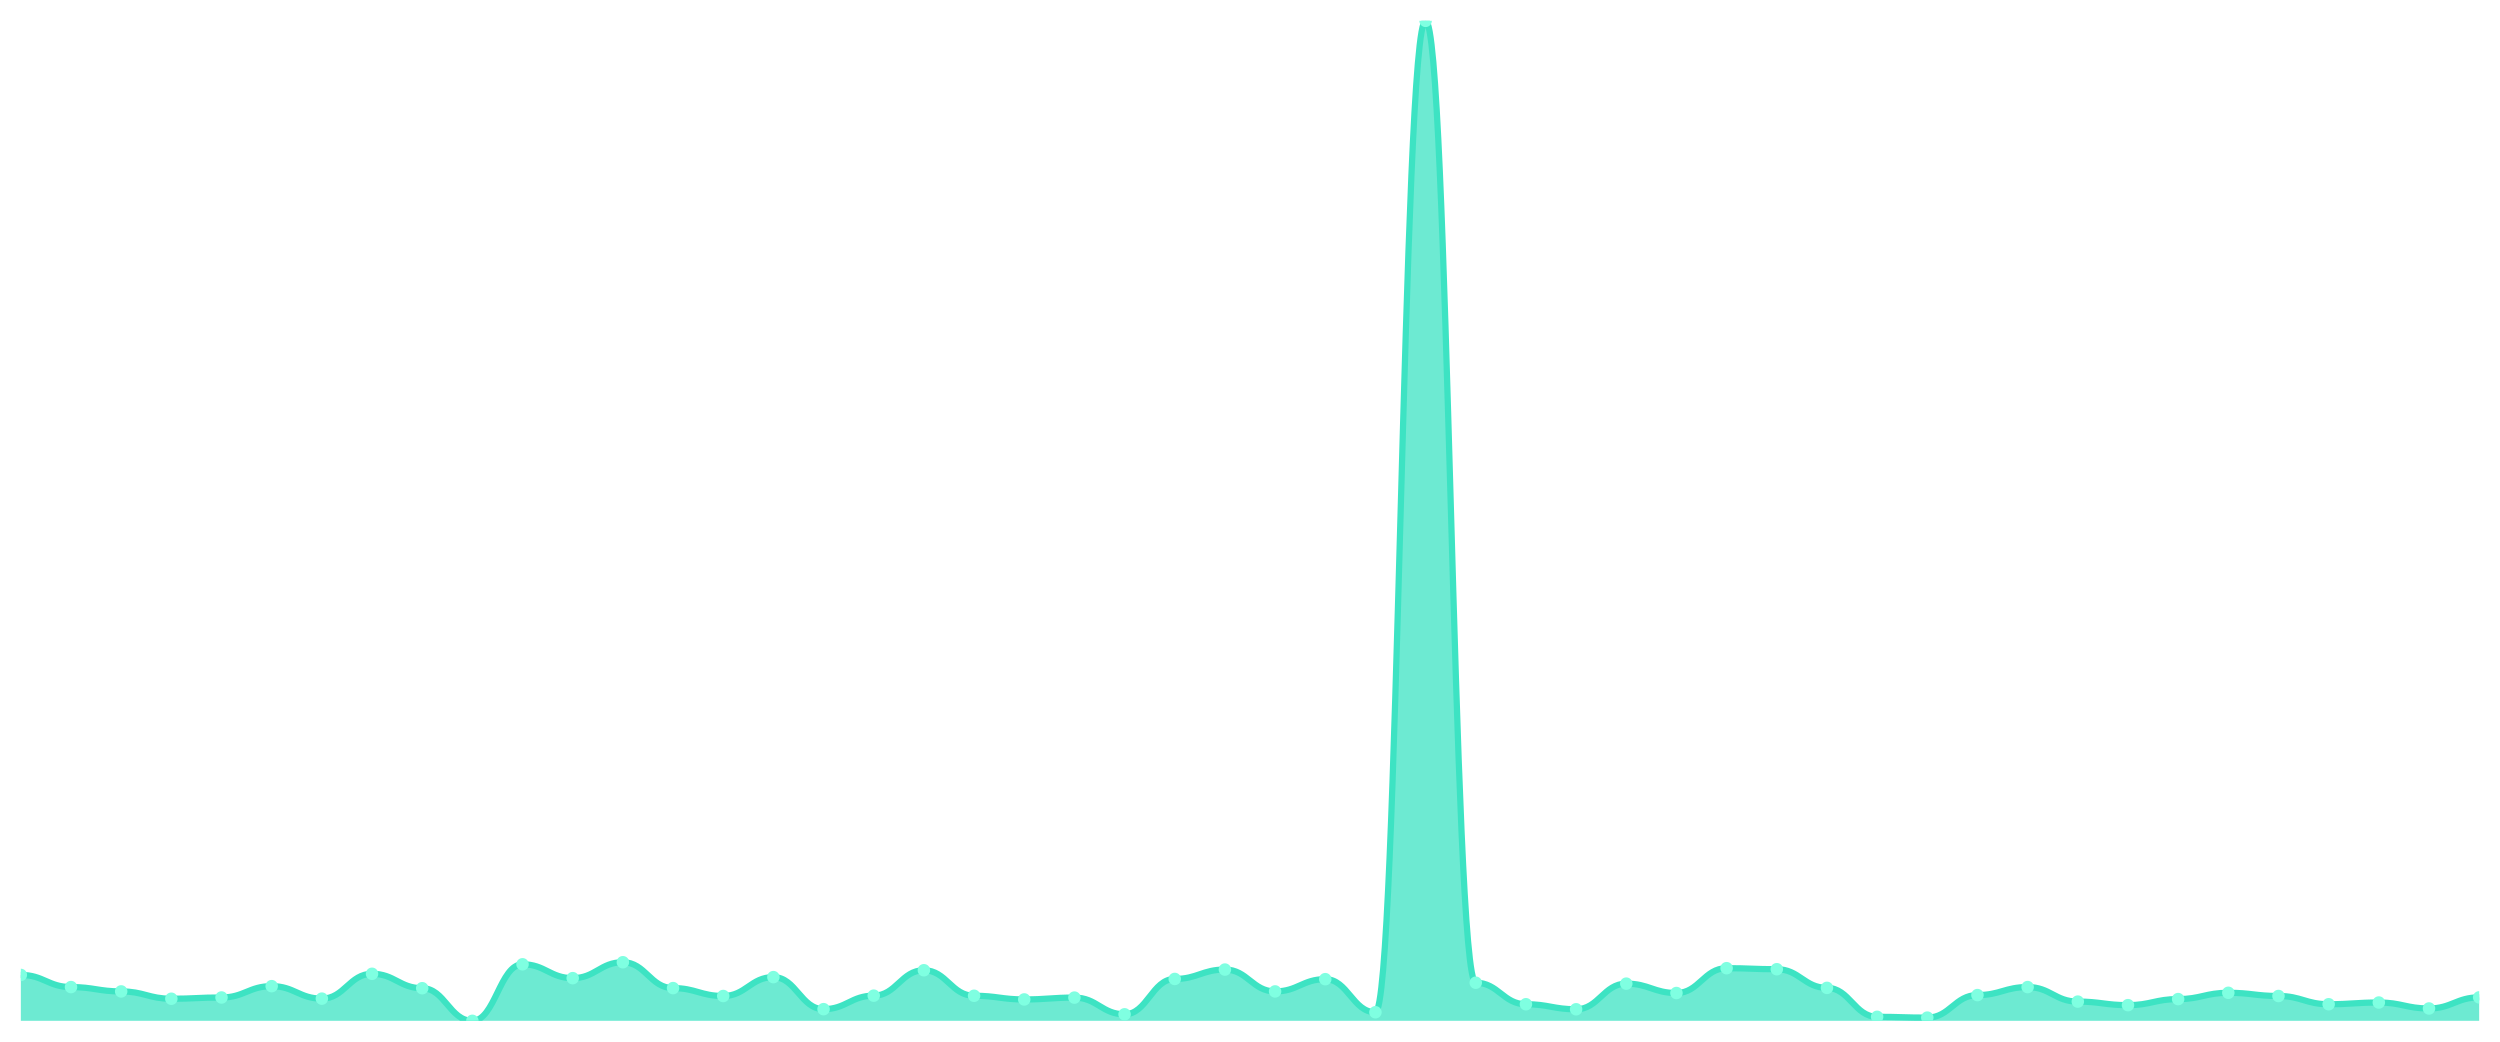
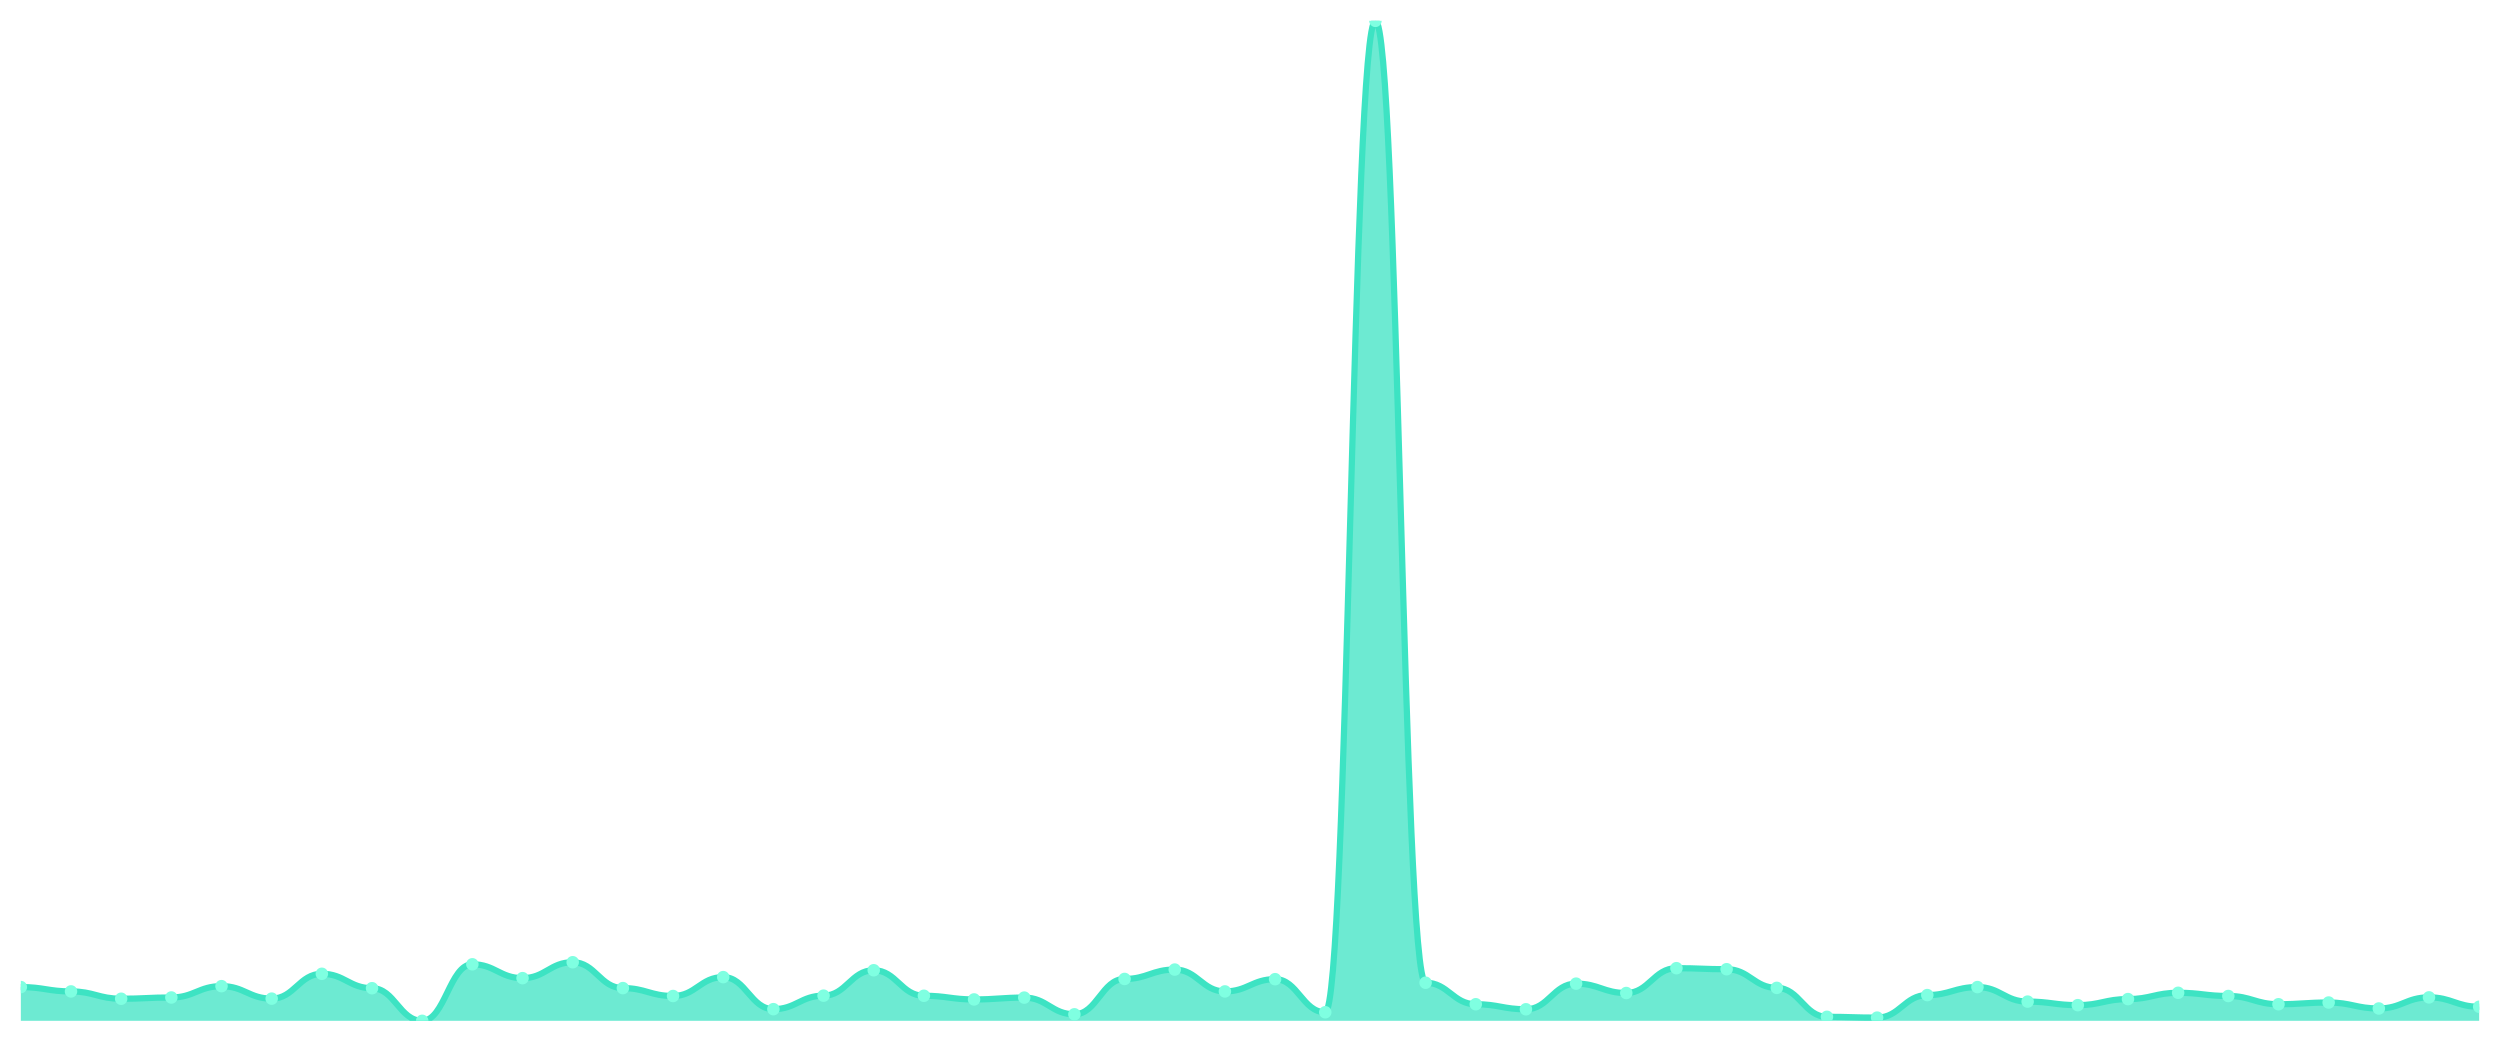
<svg xmlns="http://www.w3.org/2000/svg" viewBox="0 0 1200 500" width="1200" height="500">
  <defs>
    <clipPath id="c">
      <rect x="10" y="10" width="1180" height="480" />
    </clipPath>
  </defs>
  <rect width="1200" height="500" fill="none" />
  <g clip-path="url(#c)">
-     <path d="M 10,490 L 10,467.972 C 20.837,467.972 23.245,473.795 34.082,473.795 C 44.918,473.795 47.327,475.882 58.163,475.882 C 69,475.882 71.408,479.398 82.245,479.398 C 93.082,479.398 95.49,478.794 106.327,478.794 C 117.163,478.794 119.571,473.355 130.408,473.355 C 141.245,473.355 143.653,479.343 154.49,479.343 C 165.327,479.343 167.735,467.423 178.571,467.423 C 189.408,467.423 191.816,474.344 202.653,474.344 C 213.49,474.344 215.898,490 226.735,490 C 237.571,490 239.98,462.863 250.816,462.863 C 261.653,462.863 264.061,469.51 274.898,469.51 C 285.735,469.51 288.143,461.875 298.98,461.875 C 309.816,461.875 312.224,474.289 323.061,474.289 C 333.898,474.289 336.306,478.08 347.143,478.08 C 357.98,478.08 360.388,469.016 371.224,469.016 C 382.061,469.016 384.469,484.397 395.306,484.397 C 406.143,484.397 408.551,477.915 419.388,477.915 C 430.224,477.915 432.633,465.72 443.469,465.72 C 454.306,465.72 456.714,477.97 467.551,477.97 C 478.388,477.97 480.796,479.728 491.633,479.728 C 502.469,479.728 504.878,478.849 515.714,478.849 C 526.551,478.849 528.959,486.869 539.796,486.869 C 550.633,486.869 553.041,469.895 563.878,469.895 C 574.714,469.895 577.122,465.39 587.959,465.39 C 598.796,465.39 601.204,475.882 612.041,475.882 C 622.878,475.882 625.286,470.005 636.122,470.005 C 646.959,470.005 649.367,485.88 660.204,485.88 C 671.041,485.88 673.449,10 684.286,10 C 695.122,10 697.531,471.707 708.367,471.707 C 719.204,471.707 721.612,482.035 732.449,482.035 C 743.286,482.035 745.694,484.452 756.531,484.452 C 767.367,484.452 769.776,472.147 780.612,472.147 C 791.449,472.147 793.857,476.651 804.694,476.651 C 815.531,476.651 817.939,464.731 828.776,464.731 C 839.612,464.731 842.02,465.225 852.857,465.225 C 863.694,465.225 866.102,474.179 876.939,474.179 C 887.776,474.179 890.184,488.077 901.02,488.077 C 911.857,488.077 914.265,488.462 925.102,488.462 C 935.939,488.462 938.347,477.64 949.184,477.64 C 960.02,477.64 962.429,473.795 973.265,473.795 C 984.102,473.795 986.51,480.771 997.347,480.771 C 1008.184,480.771 1010.592,482.474 1021.429,482.474 C 1032.265,482.474 1034.673,479.563 1045.51,479.563 C 1056.347,479.563 1058.755,476.542 1069.592,476.542 C 1080.429,476.542 1082.837,478.08 1093.673,478.08 C 1104.51,478.08 1106.918,482.035 1117.755,482.035 C 1128.592,482.035 1131,481.211 1141.837,481.211 C 1152.673,481.211 1155.082,484.067 1165.918,484.067 C 1176.755,484.067 1179.163,478.739 1190,478.739 L 1190,490 Z" fill="rgba(61,227,195,0.75)" />
-     <path d="M 10,467.972 C 20.837,467.972 23.245,473.795 34.082,473.795 C 44.918,473.795 47.327,475.882 58.163,475.882 C 69,475.882 71.408,479.398 82.245,479.398 C 93.082,479.398 95.49,478.794 106.327,478.794 C 117.163,478.794 119.571,473.355 130.408,473.355 C 141.245,473.355 143.653,479.343 154.49,479.343 C 165.327,479.343 167.735,467.423 178.571,467.423 C 189.408,467.423 191.816,474.344 202.653,474.344 C 213.49,474.344 215.898,490 226.735,490 C 237.571,490 239.98,462.863 250.816,462.863 C 261.653,462.863 264.061,469.51 274.898,469.51 C 285.735,469.51 288.143,461.875 298.98,461.875 C 309.816,461.875 312.224,474.289 323.061,474.289 C 333.898,474.289 336.306,478.08 347.143,478.08 C 357.98,478.08 360.388,469.016 371.224,469.016 C 382.061,469.016 384.469,484.397 395.306,484.397 C 406.143,484.397 408.551,477.915 419.388,477.915 C 430.224,477.915 432.633,465.72 443.469,465.72 C 454.306,465.72 456.714,477.97 467.551,477.97 C 478.388,477.97 480.796,479.728 491.633,479.728 C 502.469,479.728 504.878,478.849 515.714,478.849 C 526.551,478.849 528.959,486.869 539.796,486.869 C 550.633,486.869 553.041,469.895 563.878,469.895 C 574.714,469.895 577.122,465.39 587.959,465.39 C 598.796,465.39 601.204,475.882 612.041,475.882 C 622.878,475.882 625.286,470.005 636.122,470.005 C 646.959,470.005 649.367,485.88 660.204,485.88 C 671.041,485.88 673.449,10 684.286,10 C 695.122,10 697.531,471.707 708.367,471.707 C 719.204,471.707 721.612,482.035 732.449,482.035 C 743.286,482.035 745.694,484.452 756.531,484.452 C 767.367,484.452 769.776,472.147 780.612,472.147 C 791.449,472.147 793.857,476.651 804.694,476.651 C 815.531,476.651 817.939,464.731 828.776,464.731 C 839.612,464.731 842.02,465.225 852.857,465.225 C 863.694,465.225 866.102,474.179 876.939,474.179 C 887.776,474.179 890.184,488.077 901.02,488.077 C 911.857,488.077 914.265,488.462 925.102,488.462 C 935.939,488.462 938.347,477.64 949.184,477.64 C 960.02,477.64 962.429,473.795 973.265,473.795 C 984.102,473.795 986.51,480.771 997.347,480.771 C 1008.184,480.771 1010.592,482.474 1021.429,482.474 C 1032.265,482.474 1034.673,479.563 1045.51,479.563 C 1056.347,479.563 1058.755,476.542 1069.592,476.542 C 1080.429,476.542 1082.837,478.08 1093.673,478.08 C 1104.51,478.08 1106.918,482.035 1117.755,482.035 C 1128.592,482.035 1131,481.211 1141.837,481.211 C 1152.673,481.211 1155.082,484.067 1165.918,484.067 C 1176.755,484.067 1179.163,478.739 1190,478.739" fill="none" stroke="#3de3c3" stroke-width="3" stroke-linecap="round" stroke-linejoin="round" />
-     <circle cx="10" cy="467.972" r="3" fill="#7fffe1" />
-     <circle cx="34.082" cy="473.795" r="3" fill="#7fffe1" />
-     <circle cx="58.163" cy="475.882" r="3" fill="#7fffe1" />
-     <circle cx="82.245" cy="479.398" r="3" fill="#7fffe1" />
-     <circle cx="106.327" cy="478.794" r="3" fill="#7fffe1" />
-     <circle cx="130.408" cy="473.355" r="3" fill="#7fffe1" />
-     <circle cx="154.49" cy="479.343" r="3" fill="#7fffe1" />
-     <circle cx="178.571" cy="467.423" r="3" fill="#7fffe1" />
-     <circle cx="202.653" cy="474.344" r="3" fill="#7fffe1" />
-     <circle cx="226.735" cy="490" r="3" fill="#7fffe1" />
-     <circle cx="250.816" cy="462.863" r="3" fill="#7fffe1" />
-     <circle cx="274.898" cy="469.51" r="3" fill="#7fffe1" />
-     <circle cx="298.98" cy="461.875" r="3" fill="#7fffe1" />
-     <circle cx="323.061" cy="474.289" r="3" fill="#7fffe1" />
-     <circle cx="347.143" cy="478.08" r="3" fill="#7fffe1" />
-     <circle cx="371.224" cy="469.016" r="3" fill="#7fffe1" />
-     <circle cx="395.306" cy="484.397" r="3" fill="#7fffe1" />
-     <circle cx="419.388" cy="477.915" r="3" fill="#7fffe1" />
-     <circle cx="443.469" cy="465.72" r="3" fill="#7fffe1" />
-     <circle cx="467.551" cy="477.97" r="3" fill="#7fffe1" />
-     <circle cx="491.633" cy="479.728" r="3" fill="#7fffe1" />
-     <circle cx="515.714" cy="478.849" r="3" fill="#7fffe1" />
-     <circle cx="539.796" cy="486.869" r="3" fill="#7fffe1" />
-     <circle cx="563.878" cy="469.895" r="3" fill="#7fffe1" />
-     <circle cx="587.959" cy="465.39" r="3" fill="#7fffe1" />
-     <circle cx="612.041" cy="475.882" r="3" fill="#7fffe1" />
-     <circle cx="636.122" cy="470.005" r="3" fill="#7fffe1" />
-     <circle cx="660.204" cy="485.88" r="3" fill="#7fffe1" />
-     <circle cx="684.286" cy="10" r="3" fill="#7fffe1" />
-     <circle cx="708.367" cy="471.707" r="3" fill="#7fffe1" />
-     <circle cx="732.449" cy="482.035" r="3" fill="#7fffe1" />
-     <circle cx="756.531" cy="484.452" r="3" fill="#7fffe1" />
-     <circle cx="780.612" cy="472.147" r="3" fill="#7fffe1" />
-     <circle cx="804.694" cy="476.651" r="3" fill="#7fffe1" />
-     <circle cx="828.776" cy="464.731" r="3" fill="#7fffe1" />
-     <circle cx="852.857" cy="465.225" r="3" fill="#7fffe1" />
-     <circle cx="876.939" cy="474.179" r="3" fill="#7fffe1" />
-     <circle cx="901.02" cy="488.077" r="3" fill="#7fffe1" />
-     <circle cx="925.102" cy="488.462" r="3" fill="#7fffe1" />
-     <circle cx="949.184" cy="477.64" r="3" fill="#7fffe1" />
-     <circle cx="973.265" cy="473.795" r="3" fill="#7fffe1" />
-     <circle cx="997.347" cy="480.771" r="3" fill="#7fffe1" />
-     <circle cx="1021.429" cy="482.474" r="3" fill="#7fffe1" />
-     <circle cx="1045.51" cy="479.563" r="3" fill="#7fffe1" />
-     <circle cx="1069.592" cy="476.542" r="3" fill="#7fffe1" />
-     <circle cx="1093.673" cy="478.08" r="3" fill="#7fffe1" />
-     <circle cx="1117.755" cy="482.035" r="3" fill="#7fffe1" />
-     <circle cx="1141.837" cy="481.211" r="3" fill="#7fffe1" />
-     <circle cx="1165.918" cy="484.067" r="3" fill="#7fffe1" />
-     <circle cx="1190" cy="478.739" r="3" fill="#7fffe1" />
+     <path d="M 10,490 L 10,473.795 C 20.837,473.795 23.245,475.882 34.082,475.882 C 44.918,475.882 47.327,479.398 58.163,479.398 C 69,479.398 71.408,478.794 82.245,478.794 C 93.082,478.794 95.49,473.355 106.327,473.355 C 117.163,473.355 119.571,479.343 130.408,479.343 C 141.245,479.343 143.653,467.423 154.49,467.423 C 165.327,467.423 167.735,474.344 178.571,474.344 C 189.408,474.344 191.816,490 202.653,490 C 213.49,490 215.898,462.863 226.735,462.863 C 237.571,462.863 239.98,469.51 250.816,469.51 C 261.653,469.51 264.061,461.875 274.898,461.875 C 285.735,461.875 288.143,474.289 298.98,474.289 C 309.816,474.289 312.224,478.08 323.061,478.08 C 333.898,478.08 336.306,469.016 347.143,469.016 C 357.98,469.016 360.388,484.397 371.224,484.397 C 382.061,484.397 384.469,477.915 395.306,477.915 C 406.143,477.915 408.551,465.72 419.388,465.72 C 430.224,465.72 432.633,477.97 443.469,477.97 C 454.306,477.97 456.714,479.728 467.551,479.728 C 478.388,479.728 480.796,478.849 491.633,478.849 C 502.469,478.849 504.878,486.869 515.714,486.869 C 526.551,486.869 528.959,469.895 539.796,469.895 C 550.633,469.895 553.041,465.39 563.878,465.39 C 574.714,465.39 577.122,475.882 587.959,475.882 C 598.796,475.882 601.204,470.005 612.041,470.005 C 622.878,470.005 625.286,485.88 636.122,485.88 C 646.959,485.88 649.367,10 660.204,10 C 671.041,10 673.449,471.707 684.286,471.707 C 695.122,471.707 697.531,482.035 708.367,482.035 C 719.204,482.035 721.612,484.452 732.449,484.452 C 743.286,484.452 745.694,472.147 756.531,472.147 C 767.367,472.147 769.776,476.651 780.612,476.651 C 791.449,476.651 793.857,464.731 804.694,464.731 C 815.531,464.731 817.939,465.225 828.776,465.225 C 839.612,465.225 842.02,474.179 852.857,474.179 C 863.694,474.179 866.102,488.077 876.939,488.077 C 887.776,488.077 890.184,488.462 901.02,488.462 C 911.857,488.462 914.265,477.64 925.102,477.64 C 935.939,477.64 938.347,473.795 949.184,473.795 C 960.02,473.795 962.429,480.771 973.265,480.771 C 984.102,480.771 986.51,482.474 997.347,482.474 C 1008.184,482.474 1010.592,479.563 1021.429,479.563 C 1032.265,479.563 1034.673,476.542 1045.51,476.542 C 1056.347,476.542 1058.755,478.08 1069.592,478.08 C 1080.429,478.08 1082.837,482.035 1093.673,482.035 C 1104.51,482.035 1106.918,481.211 1117.755,481.211 C 1128.592,481.211 1131,484.067 1141.837,484.067 C 1152.673,484.067 1155.082,478.739 1165.918,478.739 C 1176.755,478.739 1179.163,483.243 1190,483.243 L 1190,490 Z" fill="rgba(61,227,195,0.75)" />
+     <path d="M 10,473.795 C 20.837,473.795 23.245,475.882 34.082,475.882 C 44.918,475.882 47.327,479.398 58.163,479.398 C 69,479.398 71.408,478.794 82.245,478.794 C 93.082,478.794 95.49,473.355 106.327,473.355 C 117.163,473.355 119.571,479.343 130.408,479.343 C 141.245,479.343 143.653,467.423 154.49,467.423 C 165.327,467.423 167.735,474.344 178.571,474.344 C 189.408,474.344 191.816,490 202.653,490 C 213.49,490 215.898,462.863 226.735,462.863 C 237.571,462.863 239.98,469.51 250.816,469.51 C 261.653,469.51 264.061,461.875 274.898,461.875 C 285.735,461.875 288.143,474.289 298.98,474.289 C 309.816,474.289 312.224,478.08 323.061,478.08 C 333.898,478.08 336.306,469.016 347.143,469.016 C 357.98,469.016 360.388,484.397 371.224,484.397 C 382.061,484.397 384.469,477.915 395.306,477.915 C 406.143,477.915 408.551,465.72 419.388,465.72 C 430.224,465.72 432.633,477.97 443.469,477.97 C 454.306,477.97 456.714,479.728 467.551,479.728 C 478.388,479.728 480.796,478.849 491.633,478.849 C 502.469,478.849 504.878,486.869 515.714,486.869 C 526.551,486.869 528.959,469.895 539.796,469.895 C 550.633,469.895 553.041,465.39 563.878,465.39 C 574.714,465.39 577.122,475.882 587.959,475.882 C 598.796,475.882 601.204,470.005 612.041,470.005 C 622.878,470.005 625.286,485.88 636.122,485.88 C 646.959,485.88 649.367,10 660.204,10 C 671.041,10 673.449,471.707 684.286,471.707 C 695.122,471.707 697.531,482.035 708.367,482.035 C 719.204,482.035 721.612,484.452 732.449,484.452 C 743.286,484.452 745.694,472.147 756.531,472.147 C 767.367,472.147 769.776,476.651 780.612,476.651 C 791.449,476.651 793.857,464.731 804.694,464.731 C 815.531,464.731 817.939,465.225 828.776,465.225 C 839.612,465.225 842.02,474.179 852.857,474.179 C 863.694,474.179 866.102,488.077 876.939,488.077 C 887.776,488.077 890.184,488.462 901.02,488.462 C 911.857,488.462 914.265,477.64 925.102,477.64 C 935.939,477.64 938.347,473.795 949.184,473.795 C 960.02,473.795 962.429,480.771 973.265,480.771 C 984.102,480.771 986.51,482.474 997.347,482.474 C 1008.184,482.474 1010.592,479.563 1021.429,479.563 C 1032.265,479.563 1034.673,476.542 1045.51,476.542 C 1056.347,476.542 1058.755,478.08 1069.592,478.08 C 1080.429,478.08 1082.837,482.035 1093.673,482.035 C 1104.51,482.035 1106.918,481.211 1117.755,481.211 C 1128.592,481.211 1131,484.067 1141.837,484.067 C 1152.673,484.067 1155.082,478.739 1165.918,478.739 C 1176.755,478.739 1179.163,483.243 1190,483.243" fill="none" stroke="#3de3c3" stroke-width="3" stroke-linecap="round" stroke-linejoin="round" />
+     <circle cx="10" cy="473.795" r="3" fill="#7fffe1" />
+     <circle cx="34.082" cy="475.882" r="3" fill="#7fffe1" />
+     <circle cx="58.163" cy="479.398" r="3" fill="#7fffe1" />
+     <circle cx="82.245" cy="478.794" r="3" fill="#7fffe1" />
+     <circle cx="106.327" cy="473.355" r="3" fill="#7fffe1" />
+     <circle cx="130.408" cy="479.343" r="3" fill="#7fffe1" />
+     <circle cx="154.49" cy="467.423" r="3" fill="#7fffe1" />
+     <circle cx="178.571" cy="474.344" r="3" fill="#7fffe1" />
+     <circle cx="202.653" cy="490" r="3" fill="#7fffe1" />
+     <circle cx="226.735" cy="462.863" r="3" fill="#7fffe1" />
+     <circle cx="250.816" cy="469.51" r="3" fill="#7fffe1" />
+     <circle cx="274.898" cy="461.875" r="3" fill="#7fffe1" />
+     <circle cx="298.98" cy="474.289" r="3" fill="#7fffe1" />
+     <circle cx="323.061" cy="478.08" r="3" fill="#7fffe1" />
+     <circle cx="347.143" cy="469.016" r="3" fill="#7fffe1" />
+     <circle cx="371.224" cy="484.397" r="3" fill="#7fffe1" />
+     <circle cx="395.306" cy="477.915" r="3" fill="#7fffe1" />
+     <circle cx="419.388" cy="465.72" r="3" fill="#7fffe1" />
+     <circle cx="443.469" cy="477.97" r="3" fill="#7fffe1" />
+     <circle cx="467.551" cy="479.728" r="3" fill="#7fffe1" />
+     <circle cx="491.633" cy="478.849" r="3" fill="#7fffe1" />
+     <circle cx="515.714" cy="486.869" r="3" fill="#7fffe1" />
+     <circle cx="539.796" cy="469.895" r="3" fill="#7fffe1" />
+     <circle cx="563.878" cy="465.39" r="3" fill="#7fffe1" />
+     <circle cx="587.959" cy="475.882" r="3" fill="#7fffe1" />
+     <circle cx="612.041" cy="470.005" r="3" fill="#7fffe1" />
+     <circle cx="636.122" cy="485.88" r="3" fill="#7fffe1" />
+     <circle cx="660.204" cy="10" r="3" fill="#7fffe1" />
+     <circle cx="684.286" cy="471.707" r="3" fill="#7fffe1" />
+     <circle cx="708.367" cy="482.035" r="3" fill="#7fffe1" />
+     <circle cx="732.449" cy="484.452" r="3" fill="#7fffe1" />
+     <circle cx="756.531" cy="472.147" r="3" fill="#7fffe1" />
+     <circle cx="780.612" cy="476.651" r="3" fill="#7fffe1" />
+     <circle cx="804.694" cy="464.731" r="3" fill="#7fffe1" />
+     <circle cx="828.776" cy="465.225" r="3" fill="#7fffe1" />
+     <circle cx="852.857" cy="474.179" r="3" fill="#7fffe1" />
+     <circle cx="876.939" cy="488.077" r="3" fill="#7fffe1" />
+     <circle cx="901.02" cy="488.462" r="3" fill="#7fffe1" />
+     <circle cx="925.102" cy="477.64" r="3" fill="#7fffe1" />
+     <circle cx="949.184" cy="473.795" r="3" fill="#7fffe1" />
+     <circle cx="973.265" cy="480.771" r="3" fill="#7fffe1" />
+     <circle cx="997.347" cy="482.474" r="3" fill="#7fffe1" />
+     <circle cx="1021.429" cy="479.563" r="3" fill="#7fffe1" />
+     <circle cx="1045.51" cy="476.542" r="3" fill="#7fffe1" />
+     <circle cx="1069.592" cy="478.08" r="3" fill="#7fffe1" />
+     <circle cx="1093.673" cy="482.035" r="3" fill="#7fffe1" />
+     <circle cx="1117.755" cy="481.211" r="3" fill="#7fffe1" />
+     <circle cx="1141.837" cy="484.067" r="3" fill="#7fffe1" />
+     <circle cx="1165.918" cy="478.739" r="3" fill="#7fffe1" />
+     <circle cx="1190" cy="483.243" r="3" fill="#7fffe1" />
  </g>
</svg>
